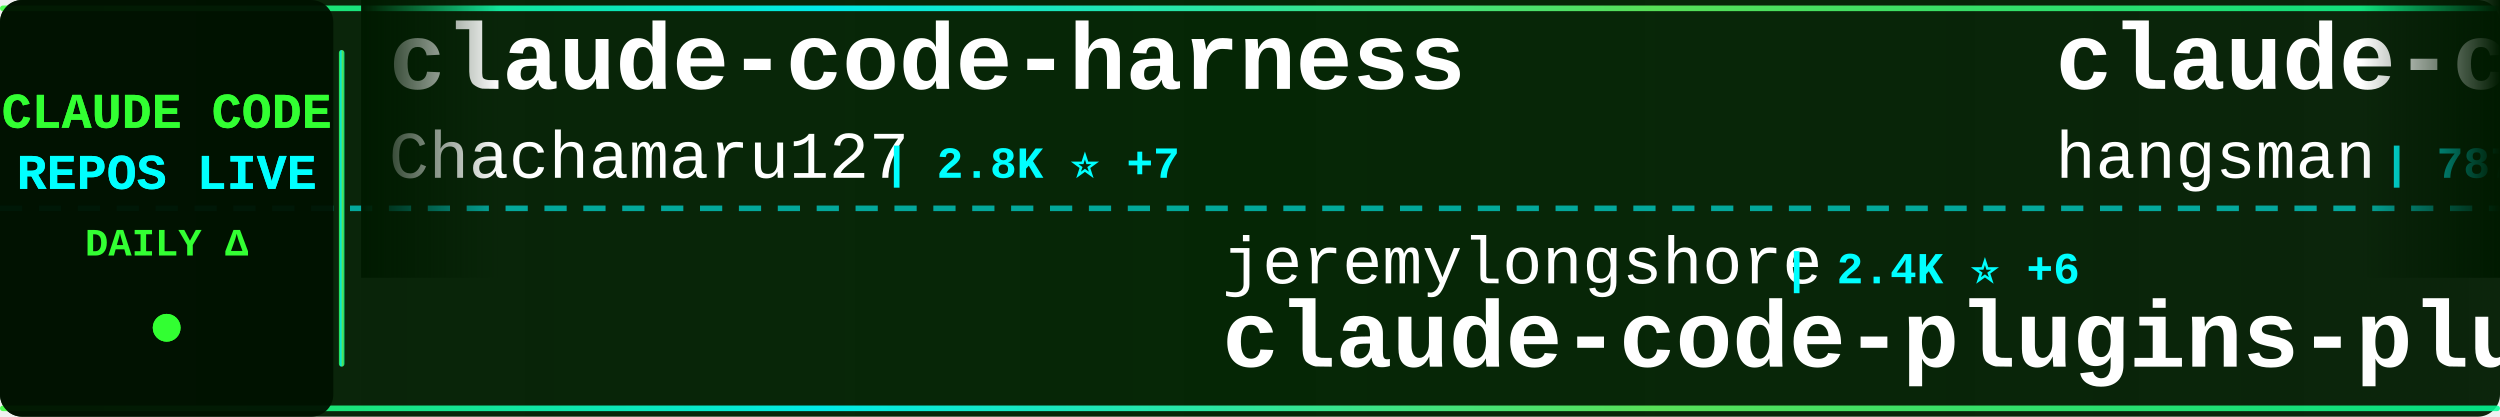
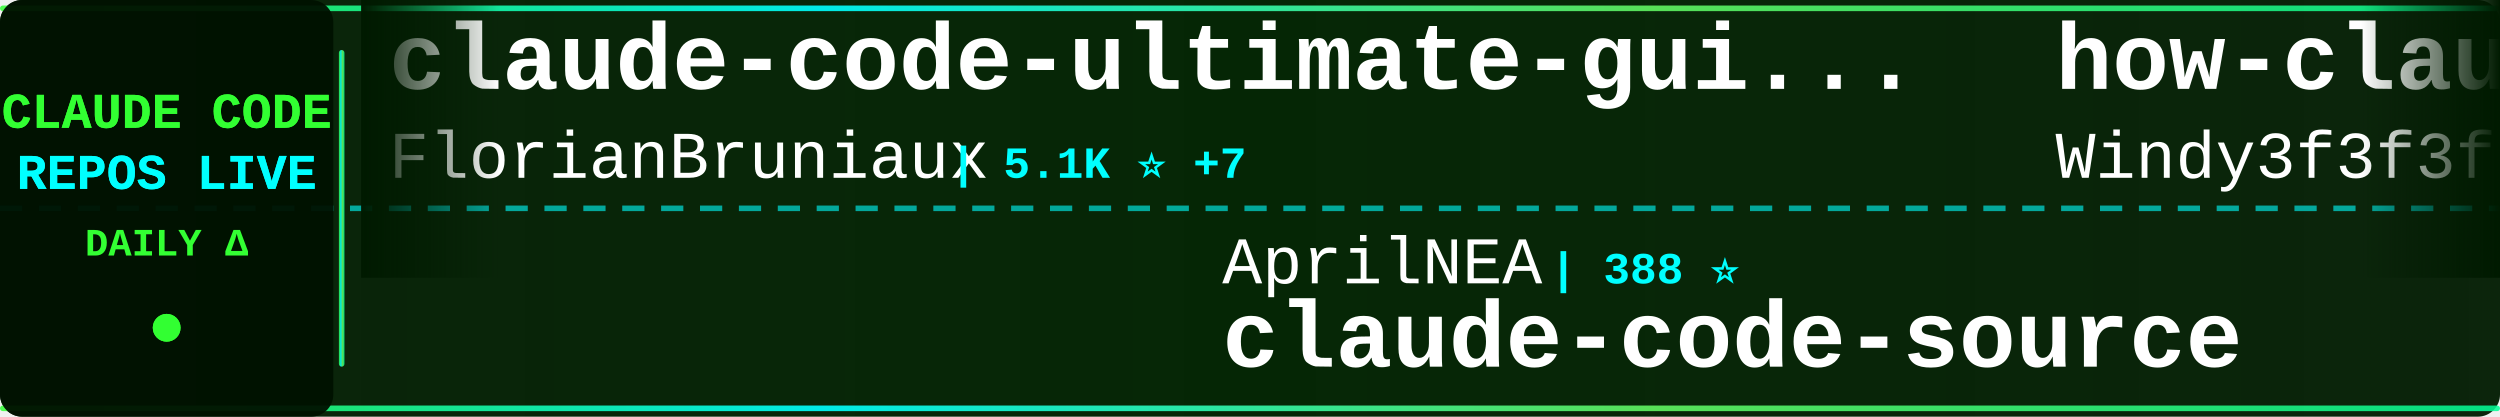
<svg xmlns="http://www.w3.org/2000/svg" width="900" height="150">
  <defs>
    <linearGradient id="tickerBg" x1="0%" y1="0%" x2="100%" y2="0%">
      <stop offset="0%" style="stop-color:#001a00;stop-opacity:0.95" />
      <stop offset="50%" style="stop-color:#002200;stop-opacity:0.98" />
      <stop offset="100%" style="stop-color:#001a00;stop-opacity:0.95" />
    </linearGradient>
    <linearGradient id="borderGrad" x1="0%" y1="0%" x2="100%" y2="0%">
      <stop offset="0%" style="stop-color:#33ff33;stop-opacity:0.85">
        <animate attributeName="stop-opacity" values="0.85;1;0.85" dur="2s" repeatCount="indefinite" />
      </stop>
      <stop offset="33%" style="stop-color:#00ffff;stop-opacity:0.9">
        <animate attributeName="stop-opacity" values="0.9;1;0.9" dur="2.2s" repeatCount="indefinite" />
      </stop>
      <stop offset="66%" style="stop-color:#66ff66;stop-opacity:0.85">
        <animate attributeName="stop-opacity" values="0.85;1;0.85" dur="1.8s" repeatCount="indefinite" />
      </stop>
      <stop offset="100%" style="stop-color:#00ff99;stop-opacity:0.85">
        <animate attributeName="stop-opacity" values="0.85;1;0.85" dur="2s" repeatCount="indefinite" />
      </stop>
    </linearGradient>
    <filter id="textGlow">
      <feGaussianBlur stdDeviation="0.1" result="coloredBlur" />
      <feMerge>
        <feMergeNode in="coloredBlur" />
        <feMergeNode in="SourceGraphic" />
      </feMerge>
    </filter>
    <filter id="metricGlow">
      <feGaussianBlur stdDeviation="0.2" result="coloredBlur" />
      <feMerge>
        <feMergeNode in="coloredBlur" />
        <feMergeNode in="SourceGraphic" />
      </feMerge>
    </filter>
    <linearGradient id="leftFade" x1="0%" y1="0%" x2="100%" y2="0%">
      <stop offset="0%" style="stop-color:#001a00;stop-opacity:1" />
      <stop offset="100%" style="stop-color:#001a00;stop-opacity:0" />
    </linearGradient>
    <linearGradient id="rightFade" x1="0%" y1="0%" x2="100%" y2="0%">
      <stop offset="0%" style="stop-color:#001a00;stop-opacity:0" />
      <stop offset="100%" style="stop-color:#001a00;stop-opacity:1" />
    </linearGradient>
  </defs>
  <rect width="900" height="150" fill="url(#tickerBg)" rx="8" />
  <rect x="0" y="2" width="900" height="2" fill="url(#borderGrad)" rx="1" />
  <rect x="0" y="146" width="900" height="2" fill="url(#borderGrad)" rx="1" />
  <line x1="0" y1="75" x2="900" y2="75" stroke="#00ffff" stroke-width="2" stroke-dasharray="8 6" opacity="0.6" />
  <rect x="0" y="0" width="120" height="150" fill="#001100" opacity="0.95" rx="8" />
  <text x="60" y="46" font-family="'Courier New', monospace" font-size="18" font-weight="bold" fill="#33ff33" text-anchor="middle" filter="url(#textGlow)">
    CLAUDE CODE
  </text>
  <text x="60" y="68" font-family="'Courier New', monospace" font-size="18" font-weight="bold" fill="#00ffff" text-anchor="middle" filter="url(#textGlow)">
    REPOS LIVE
  </text>
  <text x="60" y="92" font-family="'Courier New', monospace" font-size="14" font-weight="bold" fill="#33ff33" text-anchor="middle">
    DAILY Δ
  </text>
  <circle cx="60" cy="118" r="5" fill="#33ff33" filter="url(#metricGlow)">
    <animate attributeName="r" values="4;6;4" dur="1.5s" repeatCount="indefinite" />
    <animate attributeName="opacity" values="0.6;1;0.6" dur="1.5s" repeatCount="indefinite" />
  </circle>
  <rect x="122" y="18" width="2" height="114" fill="url(#borderGrad)" rx="1" />
  <clipPath id="tickerClip">
    <rect x="130" y="0" width="770" height="150" />
  </clipPath>
  <g clip-path="url(#tickerClip)">
    <g id="tickerItems">
      <animateTransform attributeName="transform" attributeType="XML" type="translate" from="0 0" to="-3000 0" dur="54s" repeatCount="indefinite" />
      <g transform="translate(0, 0)">
-         <text x="140" y="32" font-family="'Courier New', monospace" font-size="34" font-weight="bold" fill="#ffffff">claude-code-harness</text>
-         <text x="140" y="64" font-family="'Courier New', monospace" font-size="24" font-weight="normal" fill="#ffffff" opacity="1.0">Chachamaru127</text>
-         <text x="318" y="64" font-family="'Courier New', monospace" font-size="16" font-weight="bold" fill="#00ffff"> | 2.8K ⭐ +7</text>
+         <text x="140" y="32" font-family="'Courier New', monospace" font-size="34" font-weight="bold" fill="#ffffff">claude-code-ultimate-gui...</text>
+         <text x="140" y="64" font-family="'Courier New', monospace" font-size="24" font-weight="normal" fill="#ffffff" opacity="1.0">FlorianBruniaux</text>
+         <text x="342" y="64" font-family="'Courier New', monospace" font-size="16" font-weight="bold" fill="#00ffff"> | 5.1K ⭐ +7</text>
      </g>
      <g transform="translate(300, 0)">
-         <text x="140" y="102" font-family="'Courier New', monospace" font-size="24" font-weight="normal" fill="#ffffff" opacity="1.0">jeremylongshore</text>
-         <text x="342" y="102" font-family="'Courier New', monospace" font-size="16" font-weight="bold" fill="#00ffff"> | 2.4K ⭐ +6</text>
-         <text x="140" y="132" font-family="'Courier New', monospace" font-size="34" font-weight="bold" fill="#ffffff">claude-code-plugins-plus...</text>
+         <text x="140" y="102" font-family="'Courier New', monospace" font-size="24" font-weight="normal" fill="#ffffff" opacity="1.0">AprilNEA</text>
+         <text x="258" y="102" font-family="'Courier New', monospace" font-size="16" font-weight="bold" fill="#00ffff"> | 388 ⭐</text>
+         <text x="140" y="132" font-family="'Courier New', monospace" font-size="34" font-weight="bold" fill="#ffffff">claude-code-source</text>
      </g>
      <g transform="translate(600, 0)">
-         <text x="140" y="32" font-family="'Courier New', monospace" font-size="34" font-weight="bold" fill="#ffffff">claude-code-source</text>
-         <text x="140" y="64" font-family="'Courier New', monospace" font-size="24" font-weight="normal" fill="#ffffff" opacity="1.0">hangsman</text>
-         <text x="258" y="64" font-family="'Courier New', monospace" font-size="16" font-weight="bold" fill="#00ffff"> | 787 ⭐ +1</text>
+         <text x="140" y="32" font-family="'Courier New', monospace" font-size="34" font-weight="bold" fill="#ffffff">how-claude-code-works</text>
+         <text x="140" y="64" font-family="'Courier New', monospace" font-size="24" font-weight="normal" fill="#ffffff" opacity="1.0">Windy3f3f3f3f</text>
+         <text x="318" y="64" font-family="'Courier New', monospace" font-size="16" font-weight="bold" fill="#00ffff"> | 2.7K ⭐ +8</text>
      </g>
      <g transform="translate(900, 0)">
-         <text x="140" y="102" font-family="'Courier New', monospace" font-size="24" font-weight="normal" fill="#ffffff" opacity="1.0">disler</text>
-         <text x="234" y="102" font-family="'Courier New', monospace" font-size="16" font-weight="bold" fill="#00ffff"> | 1.4K ⭐ +7</text>
-         <text x="140" y="132" font-family="'Courier New', monospace" font-size="34" font-weight="bold" fill="#ffffff">pi-vs-claude-code</text>
+         <text x="140" y="102" font-family="'Courier New', monospace" font-size="24" font-weight="normal" fill="#ffffff" opacity="1.0">zstmfhy</text>
+         <text x="246" y="102" font-family="'Courier New', monospace" font-size="16" font-weight="bold" fill="#00ffff"> | 190 ⭐</text>
+         <text x="140" y="132" font-family="'Courier New', monospace" font-size="34" font-weight="bold" fill="#ffffff">Claude-code</text>
      </g>
      <g transform="translate(1200, 0)">
-         <text x="140" y="32" font-family="'Courier New', monospace" font-size="34" font-weight="bold" fill="#ffffff">Claude-Code-Source-Study</text>
-         <text x="140" y="64" font-family="'Courier New', monospace" font-size="24" font-weight="normal" fill="#ffffff" opacity="1.0">luyao618</text>
-         <text x="258" y="64" font-family="'Courier New', monospace" font-size="16" font-weight="bold" fill="#00ffff"> | 1.5K ⭐ +2</text>
+         <text x="140" y="32" font-family="'Courier New', monospace" font-size="34" font-weight="bold" fill="#ffffff">ECC</text>
+         <text x="140" y="64" font-family="'Courier New', monospace" font-size="24" font-weight="normal" fill="#ffffff" opacity="1.0">affaan-m</text>
+         <text x="258" y="64" font-family="'Courier New', monospace" font-size="16" font-weight="bold" fill="#00ffff"> | 218.5K ⭐ +581</text>
      </g>
      <g transform="translate(1500, 0)">
-         <text x="140" y="102" font-family="'Courier New', monospace" font-size="24" font-weight="normal" fill="#ffffff" opacity="1.0">ChrisWiles</text>
-         <text x="282" y="102" font-family="'Courier New', monospace" font-size="16" font-weight="bold" fill="#00ffff"> | 6.0K ⭐ +1</text>
-         <text x="140" y="132" font-family="'Courier New', monospace" font-size="34" font-weight="bold" fill="#ffffff">claude-code-showcase</text>
+         <text x="140" y="102" font-family="'Courier New', monospace" font-size="24" font-weight="normal" fill="#ffffff" opacity="1.0">pengchengneo</text>
+         <text x="306" y="102" font-family="'Courier New', monospace" font-size="16" font-weight="bold" fill="#00ffff"> | 1.5K ⭐ +2</text>
+         <text x="140" y="132" font-family="'Courier New', monospace" font-size="34" font-weight="bold" fill="#ffffff">Claude-Code</text>
      </g>
      <g transform="translate(1800, 0)">
-         <text x="140" y="32" font-family="'Courier New', monospace" font-size="34" font-weight="bold" fill="#ffffff">claude-code-from-scratch</text>
-         <text x="140" y="64" font-family="'Courier New', monospace" font-size="24" font-weight="normal" fill="#ffffff" opacity="1.0">Windy3f3f3f3f</text>
-         <text x="318" y="64" font-family="'Courier New', monospace" font-size="16" font-weight="bold" fill="#00ffff"> | 1.4K ⭐ +2</text>
+         <text x="140" y="32" font-family="'Courier New', monospace" font-size="34" font-weight="bold" fill="#ffffff">ralph-claude-code</text>
+         <text x="140" y="64" font-family="'Courier New', monospace" font-size="24" font-weight="normal" fill="#ffffff" opacity="1.0">frankbria</text>
+         <text x="270" y="64" font-family="'Courier New', monospace" font-size="16" font-weight="bold" fill="#00ffff"> | 9.4K ⭐ +16</text>
      </g>
      <g transform="translate(2100, 0)">
-         <text x="140" y="102" font-family="'Courier New', monospace" font-size="24" font-weight="normal" fill="#ffffff" opacity="1.0">VILA-Lab</text>
-         <text x="258" y="102" font-family="'Courier New', monospace" font-size="16" font-weight="bold" fill="#00ffff"> | 1.7K ⭐ +11</text>
-         <text x="140" y="132" font-family="'Courier New', monospace" font-size="34" font-weight="bold" fill="#ffffff">Dive-into-Claude-Code</text>
+         <text x="140" y="102" font-family="'Courier New', monospace" font-size="24" font-weight="normal" fill="#ffffff" opacity="1.0">lorryjovens-hub</text>
+         <text x="342" y="102" font-family="'Courier New', monospace" font-size="16" font-weight="bold" fill="#00ffff"> | 1.6K ⭐</text>
+         <text x="140" y="132" font-family="'Courier New', monospace" font-size="34" font-weight="bold" fill="#ffffff">claude-code-rust</text>
      </g>
      <g transform="translate(2400, 0)">
-         <text x="140" y="32" font-family="'Courier New', monospace" font-size="34" font-weight="bold" fill="#ffffff">awesome-claude-code-suba...</text>
-         <text x="140" y="64" font-family="'Courier New', monospace" font-size="24" font-weight="normal" fill="#ffffff" opacity="1.0">VoltAgent</text>
-         <text x="270" y="64" font-family="'Courier New', monospace" font-size="16" font-weight="bold" fill="#00ffff"> | 22.1K ⭐ +56</text>
+         <text x="140" y="32" font-family="'Courier New', monospace" font-size="34" font-weight="bold" fill="#ffffff">Claude-code</text>
+         <text x="140" y="64" font-family="'Courier New', monospace" font-size="24" font-weight="normal" fill="#ffffff" opacity="1.0">fazxes</text>
+         <text x="234" y="64" font-family="'Courier New', monospace" font-size="16" font-weight="bold" fill="#00ffff"> | 221 ⭐</text>
      </g>
      <g transform="translate(2700, 0)">
-         <text x="140" y="102" font-family="'Courier New', monospace" font-size="24" font-weight="normal" fill="#ffffff" opacity="1.0">edmund-io</text>
-         <text x="270" y="102" font-family="'Courier New', monospace" font-size="16" font-weight="bold" fill="#00ffff"> | 1.5K ⭐</text>
-         <text x="140" y="132" font-family="'Courier New', monospace" font-size="34" font-weight="bold" fill="#ffffff">edmunds-claude-code</text>
+         <text x="140" y="102" font-family="'Courier New', monospace" font-size="24" font-weight="normal" fill="#ffffff" opacity="1.0">luyao618</text>
+         <text x="258" y="102" font-family="'Courier New', monospace" font-size="16" font-weight="bold" fill="#00ffff"> | 1.5K ⭐ +2</text>
+         <text x="140" y="132" font-family="'Courier New', monospace" font-size="34" font-weight="bold" fill="#ffffff">Claude-Code-Source-Study</text>
      </g>
      <g transform="translate(3000, 0)">
-         <text x="140" y="32" font-family="'Courier New', monospace" font-size="34" font-weight="bold" fill="#ffffff">claude-code-harness</text>
-         <text x="140" y="64" font-family="'Courier New', monospace" font-size="24" font-weight="normal" fill="#ffffff" opacity="1.0">Chachamaru127</text>
-         <text x="318" y="64" font-family="'Courier New', monospace" font-size="16" font-weight="bold" fill="#00ffff"> | 2.8K ⭐ +7</text>
+         <text x="140" y="32" font-family="'Courier New', monospace" font-size="34" font-weight="bold" fill="#ffffff">claude-code-ultimate-gui...</text>
+         <text x="140" y="64" font-family="'Courier New', monospace" font-size="24" font-weight="normal" fill="#ffffff" opacity="1.0">FlorianBruniaux</text>
+         <text x="342" y="64" font-family="'Courier New', monospace" font-size="16" font-weight="bold" fill="#00ffff"> | 5.1K ⭐ +7</text>
      </g>
      <g transform="translate(3300, 0)">
-         <text x="140" y="102" font-family="'Courier New', monospace" font-size="24" font-weight="normal" fill="#ffffff" opacity="1.0">jeremylongshore</text>
-         <text x="342" y="102" font-family="'Courier New', monospace" font-size="16" font-weight="bold" fill="#00ffff"> | 2.4K ⭐ +6</text>
-         <text x="140" y="132" font-family="'Courier New', monospace" font-size="34" font-weight="bold" fill="#ffffff">claude-code-plugins-plus...</text>
+         <text x="140" y="102" font-family="'Courier New', monospace" font-size="24" font-weight="normal" fill="#ffffff" opacity="1.0">AprilNEA</text>
+         <text x="258" y="102" font-family="'Courier New', monospace" font-size="16" font-weight="bold" fill="#00ffff"> | 388 ⭐</text>
+         <text x="140" y="132" font-family="'Courier New', monospace" font-size="34" font-weight="bold" fill="#ffffff">claude-code-source</text>
      </g>
      <g transform="translate(3600, 0)">
-         <text x="140" y="32" font-family="'Courier New', monospace" font-size="34" font-weight="bold" fill="#ffffff">claude-code-source</text>
-         <text x="140" y="64" font-family="'Courier New', monospace" font-size="24" font-weight="normal" fill="#ffffff" opacity="1.0">hangsman</text>
-         <text x="258" y="64" font-family="'Courier New', monospace" font-size="16" font-weight="bold" fill="#00ffff"> | 787 ⭐ +1</text>
+         <text x="140" y="32" font-family="'Courier New', monospace" font-size="34" font-weight="bold" fill="#ffffff">how-claude-code-works</text>
+         <text x="140" y="64" font-family="'Courier New', monospace" font-size="24" font-weight="normal" fill="#ffffff" opacity="1.0">Windy3f3f3f3f</text>
+         <text x="318" y="64" font-family="'Courier New', monospace" font-size="16" font-weight="bold" fill="#00ffff"> | 2.7K ⭐ +8</text>
      </g>
      <g transform="translate(3900, 0)">
-         <text x="140" y="102" font-family="'Courier New', monospace" font-size="24" font-weight="normal" fill="#ffffff" opacity="1.0">disler</text>
-         <text x="234" y="102" font-family="'Courier New', monospace" font-size="16" font-weight="bold" fill="#00ffff"> | 1.4K ⭐ +7</text>
-         <text x="140" y="132" font-family="'Courier New', monospace" font-size="34" font-weight="bold" fill="#ffffff">pi-vs-claude-code</text>
+         <text x="140" y="102" font-family="'Courier New', monospace" font-size="24" font-weight="normal" fill="#ffffff" opacity="1.0">zstmfhy</text>
+         <text x="246" y="102" font-family="'Courier New', monospace" font-size="16" font-weight="bold" fill="#00ffff"> | 190 ⭐</text>
+         <text x="140" y="132" font-family="'Courier New', monospace" font-size="34" font-weight="bold" fill="#ffffff">Claude-code</text>
      </g>
    </g>
  </g>
  <rect x="130" y="0" width="50" height="100" fill="url(#leftFade)" />
  <rect x="850" y="0" width="50" height="100" fill="url(#rightFade)" />
</svg>
